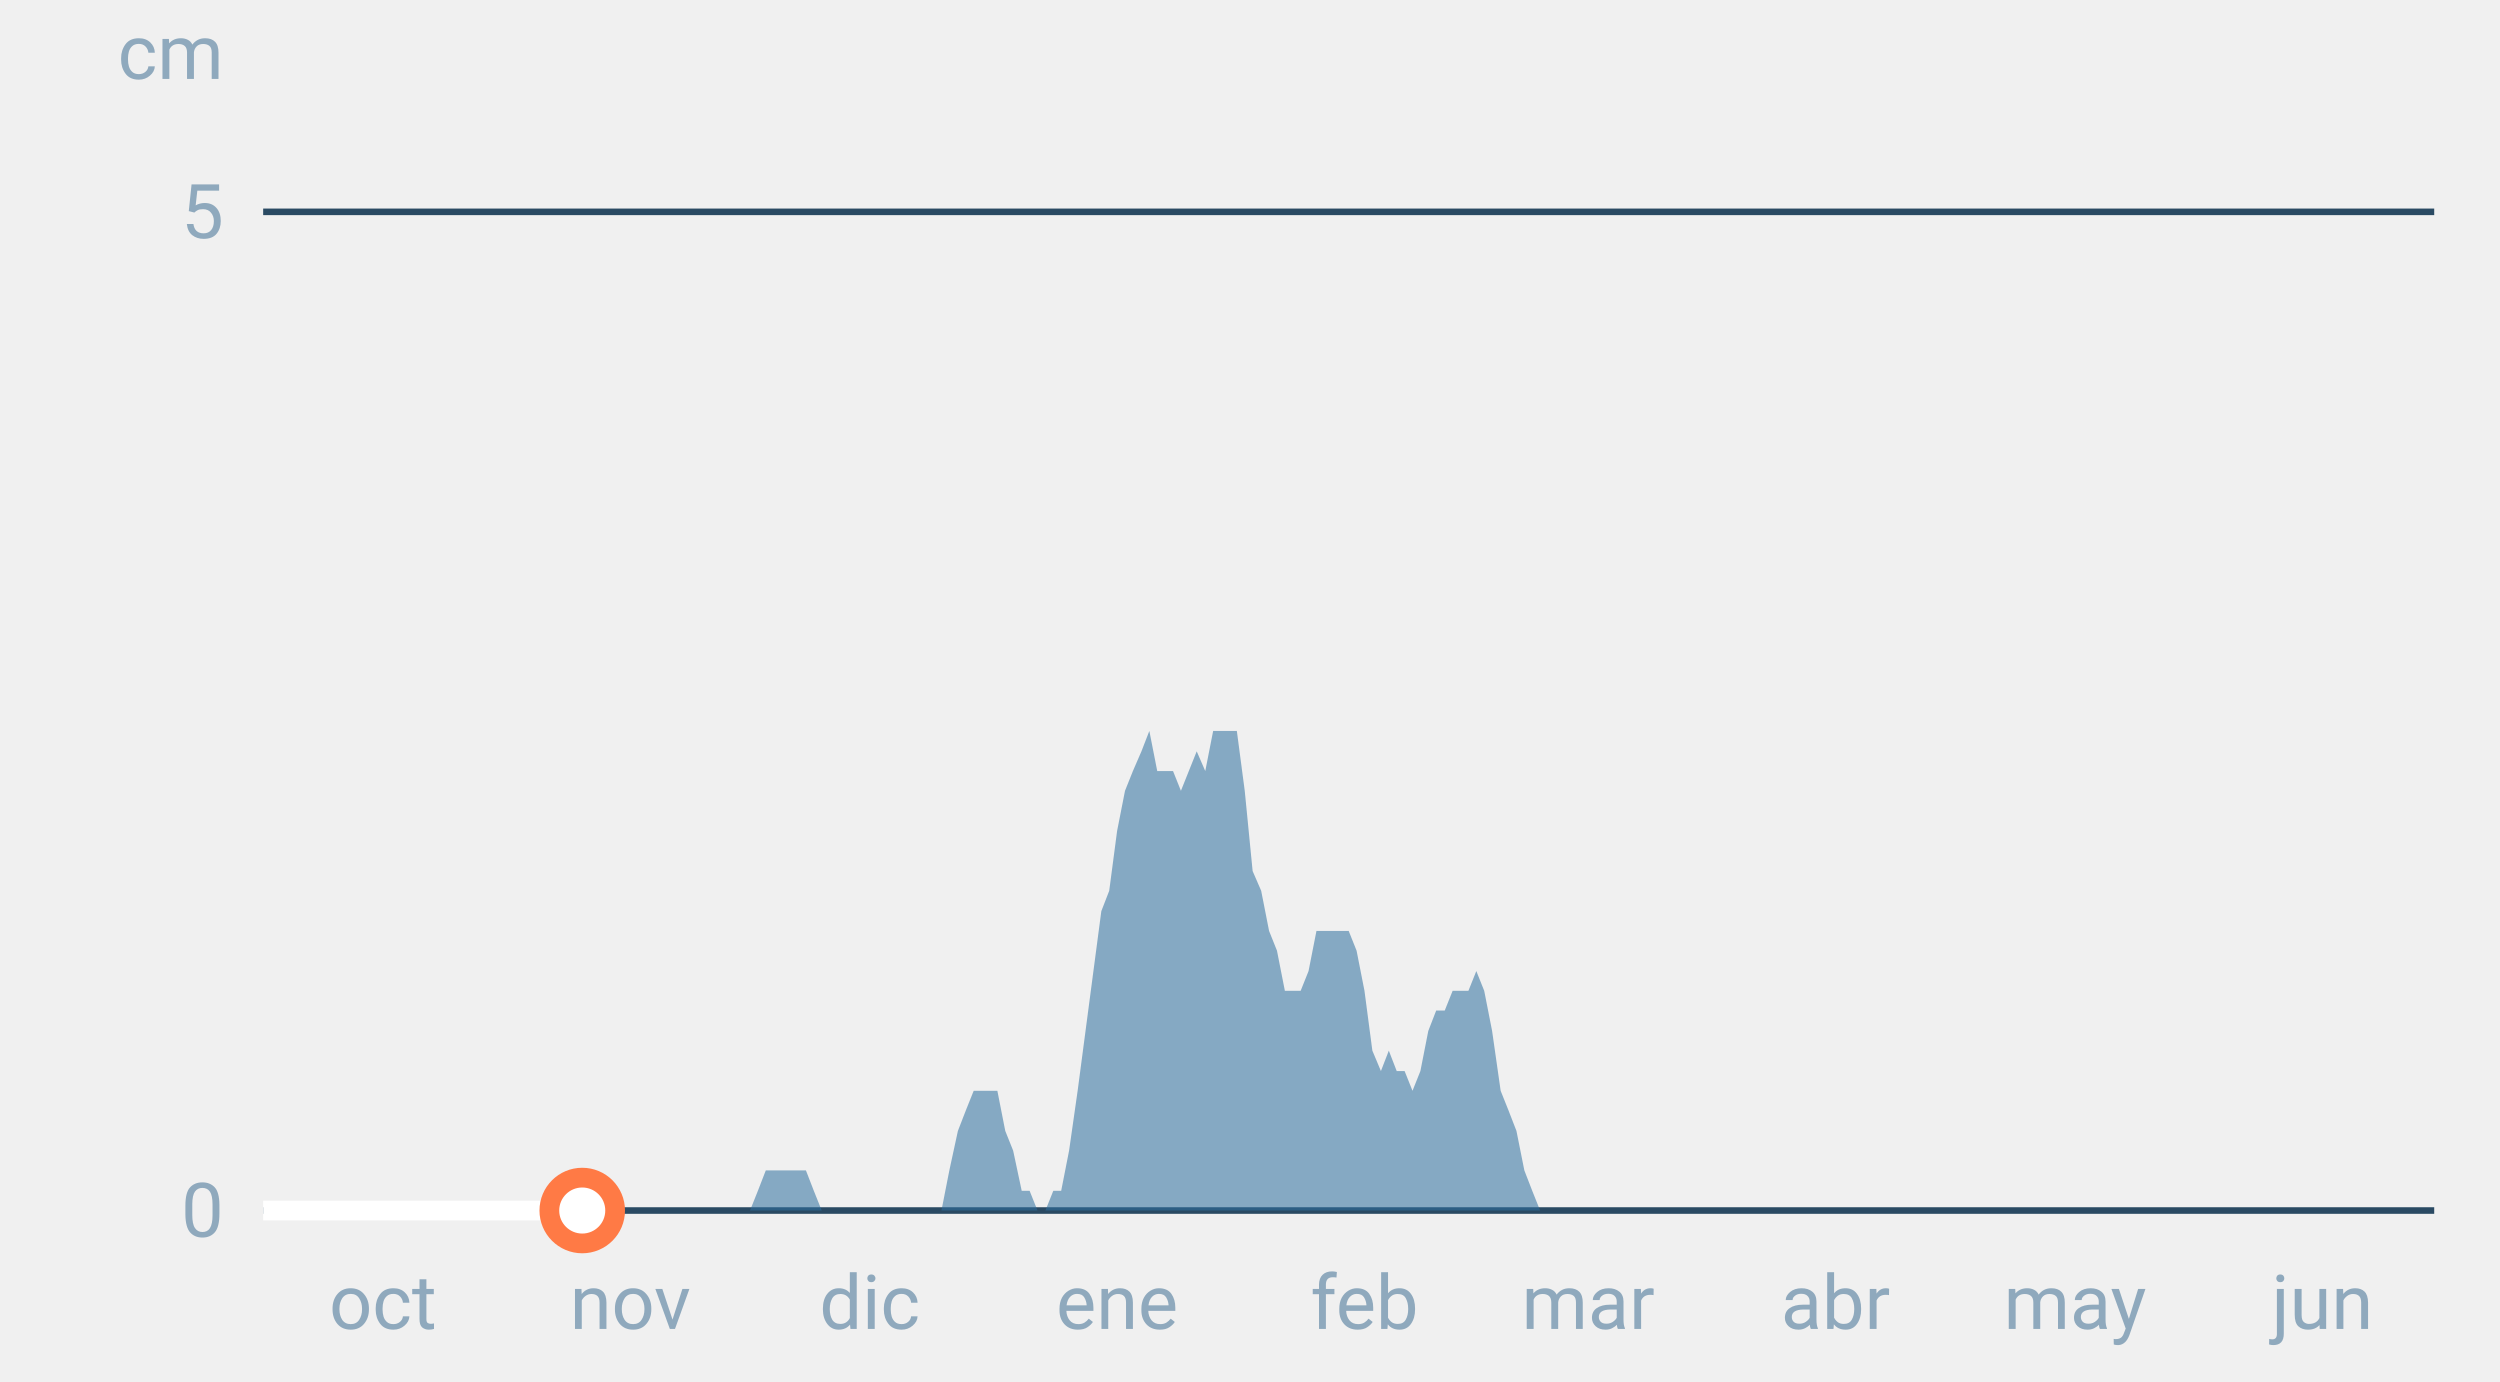
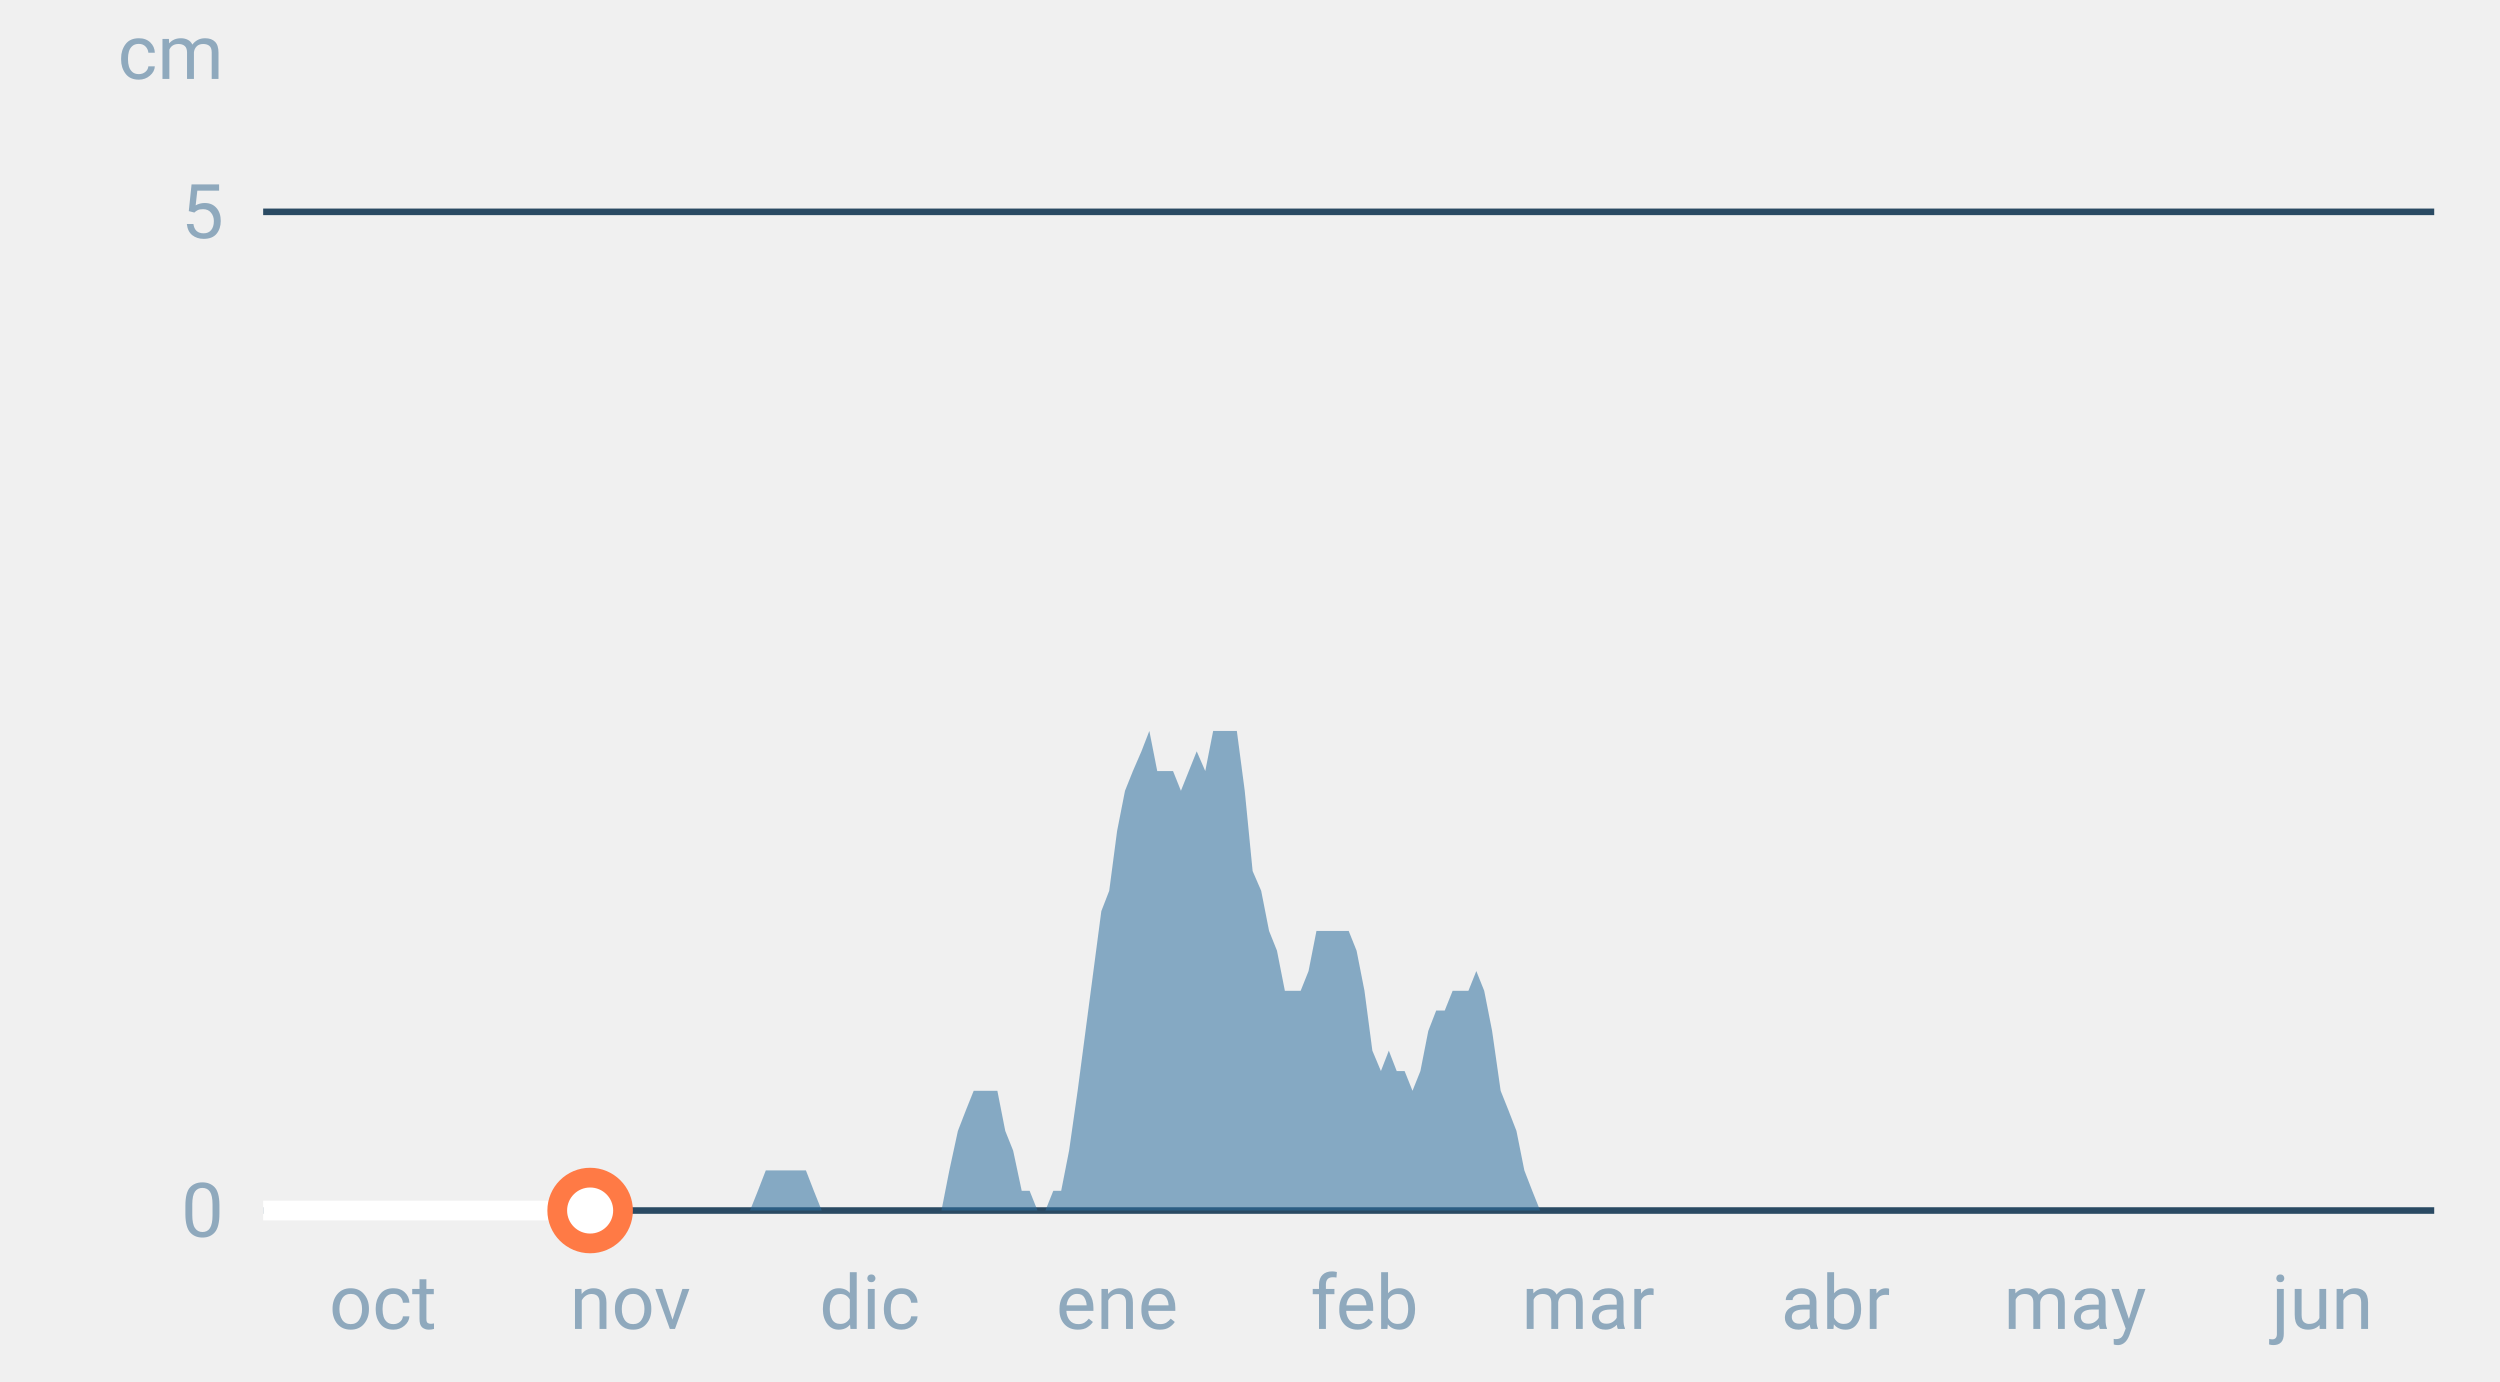
<svg xmlns="http://www.w3.org/2000/svg" font-family="-apple-system,BlinkMacSystemFont,Segoe UI,Roboto,Helvetica,Arial,sans-serif" viewBox="0 0 380 210" role="img" aria-labelledby="cgnv-es-m" class="cgnv-svg">
  <line x1="40" x2="370" y1="184.0" y2="184.0" stroke="#2a4a63" />
  <text x="34" y="188.0" font-size="11.5" text-anchor="end" fill="#8fa9bd">0</text>
  <line x1="40" x2="370" y1="32.2" y2="32.2" stroke="#2a4a63" />
  <text x="34" y="36.2" font-size="11.5" text-anchor="end" fill="#8fa9bd">5</text>
  <text x="34" y="12" font-size="11.5" text-anchor="end" fill="#8fa9bd">cm</text>
  <text x="58.2" y="202" font-size="11.5" text-anchor="middle" fill="#8fa9bd">oct</text>
  <text x="95.8" y="202" font-size="11.5" text-anchor="middle" fill="#8fa9bd">nov</text>
  <text x="132.2" y="202" font-size="11.5" text-anchor="middle" fill="#8fa9bd">dic</text>
  <text x="169.8" y="202" font-size="11.5" text-anchor="middle" fill="#8fa9bd">ene</text>
  <text x="207.4" y="202" font-size="11.5" text-anchor="middle" fill="#8fa9bd">feb</text>
  <text x="241.4" y="202" font-size="11.5" text-anchor="middle" fill="#8fa9bd">mar</text>
  <text x="279.0" y="202" font-size="11.5" text-anchor="middle" fill="#8fa9bd">abr</text>
  <text x="315.4" y="202" font-size="11.5" text-anchor="middle" fill="#8fa9bd">may</text>
  <text x="353.0" y="202" font-size="11.5" text-anchor="middle" fill="#8fa9bd">jun</text>
  <polygon points="40.0,184.0 40.0,184.0 41.2,184.0 42.4,184.0 43.6,184.0 44.9,184.0 46.1,184.0 47.3,184.0 48.5,184.0 49.7,184.0 50.9,184.0 52.1,184.0 53.3,184.0 54.6,184.0 55.8,184.0 57.0,184.0 58.2,184.0 59.4,184.0 60.6,184.0 61.8,184.0 63.1,184.0 64.3,184.0 65.5,184.0 66.7,184.0 67.9,184.0 69.1,184.0 70.3,184.0 71.5,184.0 72.8,184.0 74.0,184.0 75.2,184.0 76.4,184.0 77.6,184.0 78.8,184.0 80.0,184.0 81.2,184.0 82.5,184.0 83.7,184.0 84.9,184.0 86.1,184.0 87.3,184.0 88.5,184.0 89.7,184.0 91.0,184.0 92.2,184.0 93.4,184.0 94.6,184.0 95.8,184.0 97.0,184.0 98.2,184.0 99.4,184.0 100.7,184.0 101.9,184.0 103.1,184.0 104.3,184.0 105.5,184.0 106.7,184.0 107.9,184.0 109.2,184.0 110.4,184.0 111.6,184.0 112.8,184.0 114.0,184.0 115.2,181.0 116.4,177.9 117.6,177.9 118.9,177.9 120.1,177.9 121.3,177.9 122.5,177.9 123.7,181.0 124.9,184.0 126.1,184.0 127.4,184.0 128.6,184.0 129.8,184.0 131.0,184.0 132.2,184.0 133.4,184.0 134.6,184.0 135.8,184.0 137.1,184.0 138.3,184.0 139.5,184.0 140.7,184.0 141.9,184.0 143.1,184.0 144.3,177.9 145.6,171.9 146.8,168.8 148.0,165.8 149.2,165.8 150.4,165.8 151.6,165.8 152.8,171.9 154.0,174.9 155.3,181.0 156.5,181.0 157.7,184.0 158.9,184.0 160.1,181.0 161.3,181.0 162.5,174.9 163.8,165.8 165.0,156.7 166.2,147.6 167.4,138.5 168.6,135.4 169.8,126.3 171.0,120.2 172.2,117.2 173.5,114.2 174.7,111.1 175.9,117.2 177.1,117.2 178.3,117.2 179.5,120.2 180.7,117.2 181.9,114.2 183.2,117.2 184.4,111.1 185.6,111.1 186.8,111.1 188.0,111.1 189.2,120.2 190.4,132.4 191.7,135.4 192.9,141.5 194.1,144.5 195.3,150.6 196.5,150.6 197.7,150.6 198.9,147.6 200.1,141.5 201.4,141.5 202.6,141.5 203.8,141.5 205.0,141.5 206.2,144.5 207.4,150.6 208.6,159.7 209.9,162.8 211.1,159.7 212.3,162.8 213.5,162.8 214.7,165.8 215.9,162.8 217.1,156.7 218.3,153.6 219.6,153.6 220.8,150.6 222.0,150.6 223.2,150.6 224.4,147.6 225.6,150.6 226.8,156.7 228.1,165.8 229.3,168.8 230.5,171.9 231.7,177.9 232.9,181.0 234.1,184.0 235.3,184.0 236.5,184.0 237.8,184.0 239.0,184.0 240.2,184.0 241.4,184.0 242.6,184.0 243.8,184.0 245.0,184.0 246.2,184.0 247.5,184.0 248.7,184.0 249.9,184.0 251.1,184.0 252.3,184.0 253.5,184.0 254.7,184.0 256.0,184.0 257.2,184.0 258.4,184.0 259.6,184.0 260.8,184.0 262.0,184.0 263.2,184.0 264.4,184.0 265.7,184.0 266.9,184.0 268.1,184.0 269.3,184.0 270.5,184.0 271.7,184.0 272.9,184.0 274.2,184.0 275.4,184.0 276.6,184.0 277.8,184.0 279.0,184.0 280.2,184.0 281.4,184.0 282.6,184.0 283.9,184.0 285.1,184.0 286.3,184.0 287.5,184.0 288.7,184.0 289.9,184.0 291.1,184.0 292.4,184.0 293.6,184.0 294.8,184.0 296.0,184.0 297.2,184.0 298.4,184.0 299.6,184.0 300.8,184.0 302.1,184.0 303.3,184.0 304.5,184.0 305.7,184.0 306.9,184.0 308.1,184.0 309.3,184.0 310.6,184.0 311.8,184.0 313.0,184.0 314.2,184.0 315.4,184.0 316.6,184.0 317.8,184.0 319.0,184.0 320.3,184.0 321.5,184.0 322.7,184.0 323.9,184.0 325.1,184.0 326.3,184.0 327.5,184.0 328.8,184.0 330.0,184.0 331.2,184.0 332.4,184.0 333.6,184.0 334.8,184.0 336.0,184.0 337.2,184.0 338.5,184.0 339.7,184.0 340.9,184.0 342.1,184.0 343.3,184.0 344.5,184.0 345.7,184.0 346.9,184.0 348.2,184.0 349.4,184.0 350.6,184.0 351.8,184.0 353.0,184.0 354.2,184.0 355.4,184.0 356.7,184.0 357.9,184.0 359.1,184.0 360.3,184.0 361.5,184.0 362.7,184.0 363.9,184.0 365.1,184.0 366.4,184.0 367.6,184.0 368.8,184.0 370.0,184.0 370.0,184.0" fill="#2f6f9f" fill-opacity=".55" />
-   <polyline points="40.0,184.0 41.2,184.0 42.4,184.0 43.6,184.0 44.9,184.0 46.1,184.0 47.3,184.0 48.5,184.0 49.7,184.0 50.9,184.0 52.1,184.0 53.3,184.0 54.6,184.0 55.8,184.0 57.0,184.0 58.2,184.0 59.4,184.0 60.6,184.0 61.8,184.0 63.1,184.0 64.3,184.0 65.5,184.0 66.7,184.0 67.9,184.0 69.1,184.0 70.3,184.0 71.5,184.0 72.8,184.0 74.0,184.0 75.2,184.0 76.4,184.0 77.6,184.0 78.8,184.0 80.0,184.0 81.2,184.0 82.5,184.0 83.7,184.0 84.9,184.0 86.1,184.0 87.3,184.0 88.5,184.0" fill="none" stroke="#fff" stroke-width="3" stroke-linejoin="round" />
-   <circle cx="88.5" cy="184.0" r="5" fill="#fff" stroke="#ff7a45" stroke-width="3" />
+   <polyline points="40.0,184.0 41.2,184.0 42.4,184.0 43.6,184.0 44.9,184.0 46.1,184.0 47.3,184.0 48.5,184.0 49.7,184.0 50.9,184.0 52.1,184.0 53.3,184.0 54.6,184.0 55.8,184.0 57.0,184.0 58.2,184.0 59.4,184.0 60.6,184.0 61.8,184.0 63.1,184.0 64.3,184.0 65.5,184.0 66.7,184.0 67.9,184.0 69.1,184.0 70.3,184.0 71.5,184.0 72.8,184.0 74.0,184.0 75.2,184.0 76.4,184.0 77.6,184.0 78.8,184.0 80.0,184.0 81.2,184.0 82.5,184.0 83.7,184.0 84.9,184.0 86.1,184.0 87.3,184.0 88.5,184.0 89.7,184.0" fill="none" stroke="#fff" stroke-width="3" stroke-linejoin="round" />
+   <circle cx="89.7" cy="184.0" r="5" fill="#fff" stroke="#ff7a45" stroke-width="3" />
</svg>
